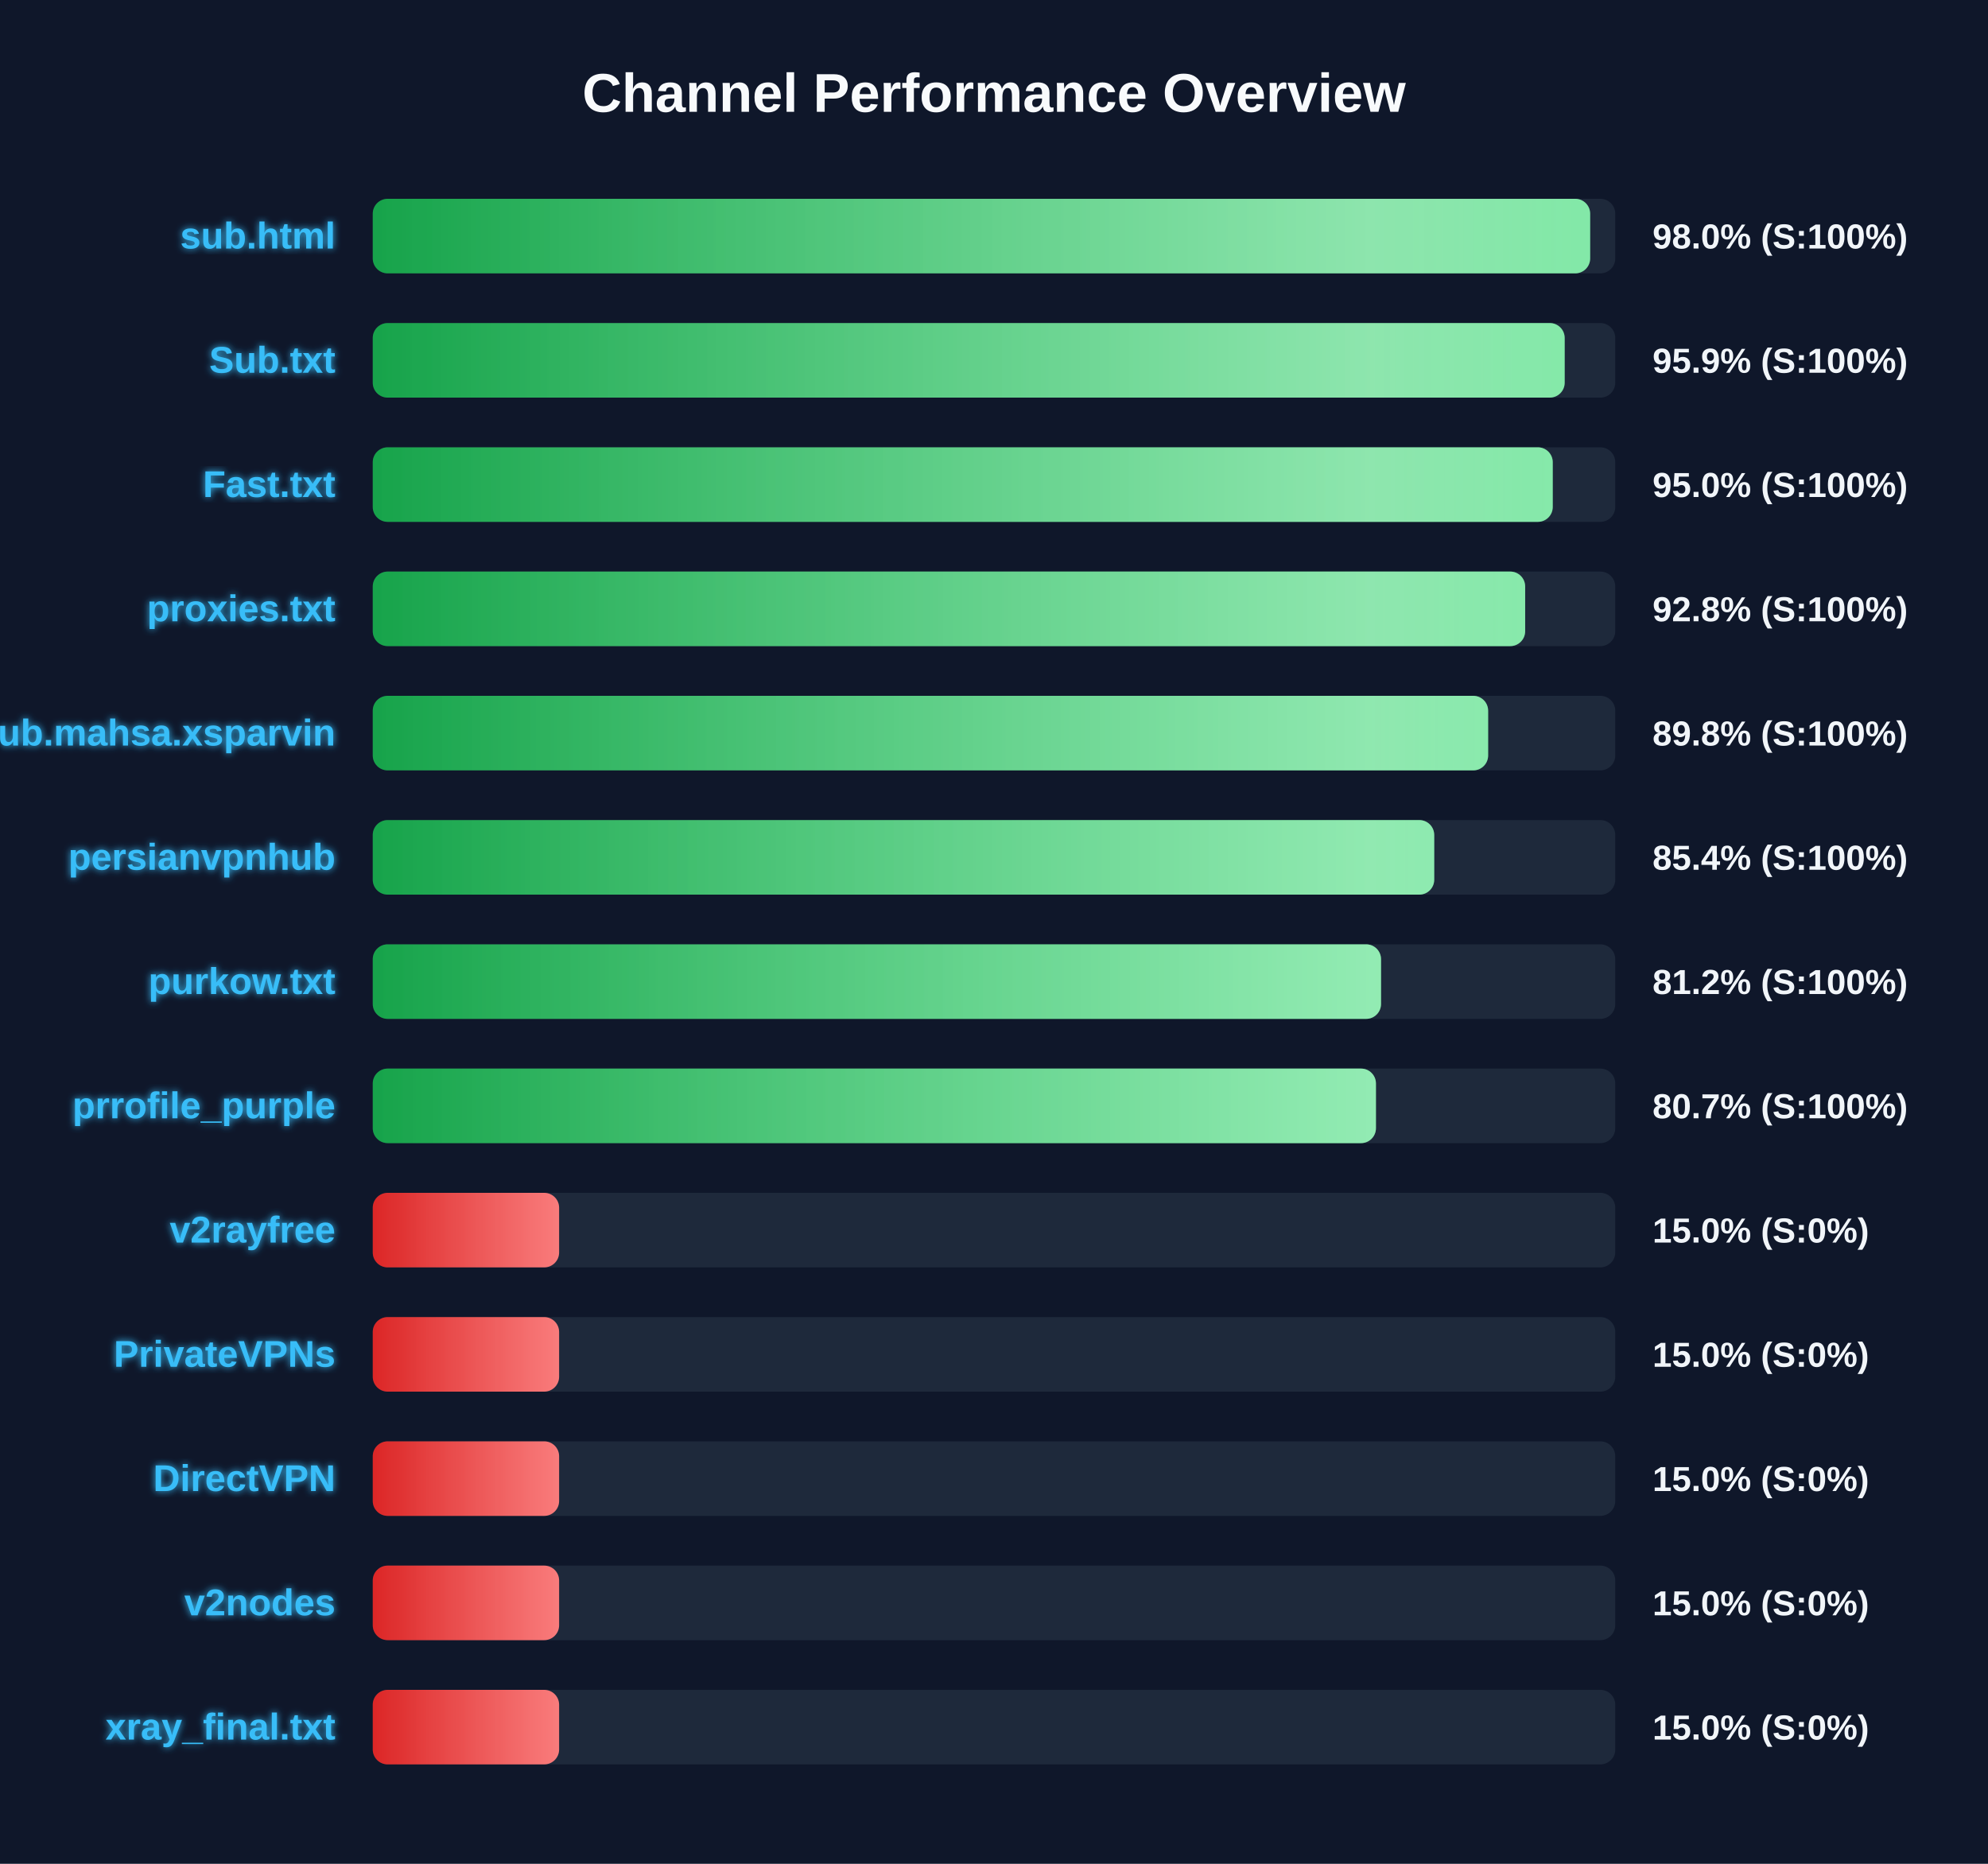
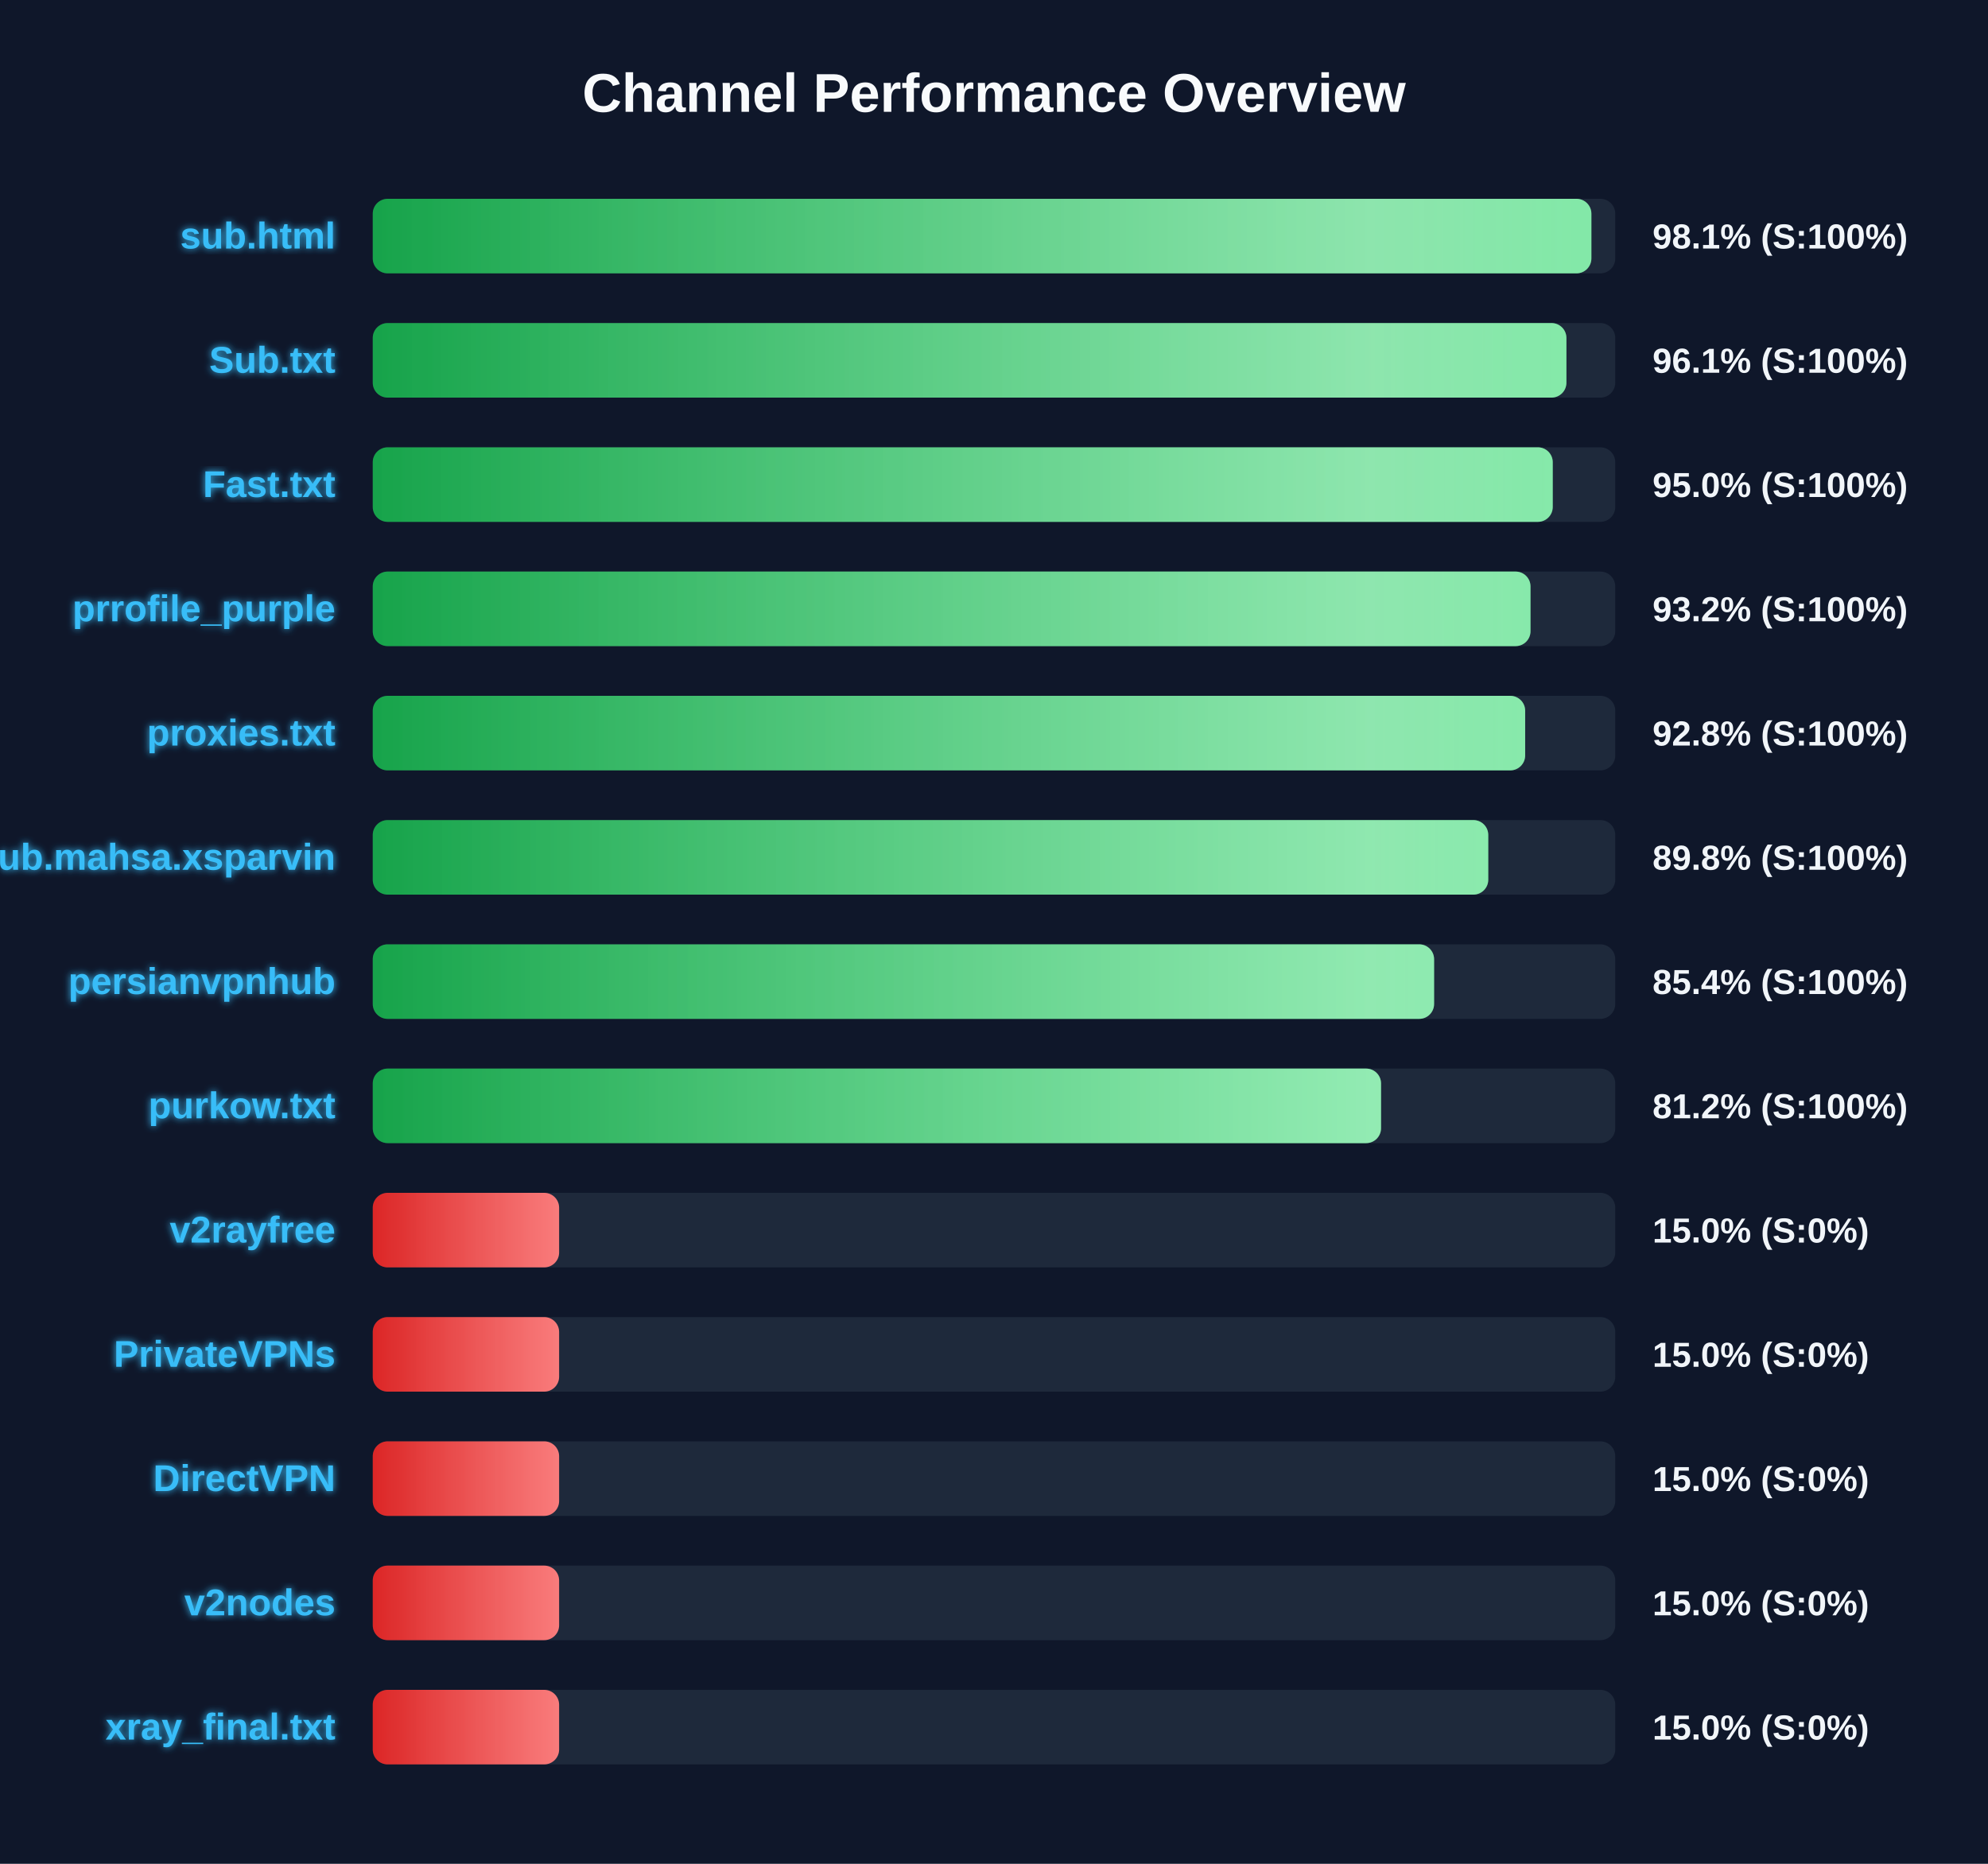
<svg xmlns="http://www.w3.org/2000/svg" width="800" height="750" version="1.1">
  <defs>
    <linearGradient id="grad-green" x1="0%" y1="0%" x2="100%" y2="0%">
      <stop offset="0%" stop-color="#16a34a" />
      <stop offset="100%" stop-color="#4ade80" />
    </linearGradient>
    <linearGradient id="grad-yellow" x1="0%" y1="0%" x2="100%" y2="0%">
      <stop offset="0%" stop-color="#ca8a04" />
      <stop offset="100%" stop-color="#fde047" />
    </linearGradient>
    <linearGradient id="grad-red" x1="0%" y1="0%" x2="100%" y2="0%">
      <stop offset="0%" stop-color="#dc2626" />
      <stop offset="100%" stop-color="#f87171" />
    </linearGradient>
    <linearGradient id="shimmer" x1="0%" y1="0%" x2="100%" y2="0%">
      <stop offset="0%" stop-color="rgba(255,255,255,0)" />
      <stop offset="50%" stop-color="rgba(255,255,255,0.4)" />
      <stop offset="100%" stop-color="rgba(255,255,255,0)" />
    </linearGradient>
    <filter id="glow" x="-20%" y="-20%" width="140%" height="140%">
      <feGaussianBlur stdDeviation="1.5" result="blur" />
      <feComposite in="SourceGraphic" in2="blur" operator="over" />
    </filter>
  </defs>
  <style>
        .bg-rect { fill: #0f172a; }
        .title { font: bold 22px 'Segoe UI', Arial, sans-serif; fill: #f8fafc; }
        .row { font: bold 15px 'Segoe UI', Arial, sans-serif; fill: #38bdf8; filter: url(#glow); }
        .score { font: bold 14px 'Segoe UI', Arial, sans-serif; fill: #f1f5f9; }
        @keyframes shimmer-anim {
            0% { transform: translateX(-100%); }
            100% { transform: translateX(200%); }
        }
        .shimmer-rect {
            animation: shimmer-anim 2.5s infinite linear;
        }
    </style>
  <rect width="100%" height="100%" class="bg-rect" />
  <text x="400" y="45" text-anchor="middle" class="title">Channel Performance Overview</text>
  <rect x="150" y="80" width="500" height="30" fill="#1e293b" rx="6" />
  <clipPath id="clip-0">
-     <rect x="150" y="80" width="489.9" height="30" rx="6" />
+     <rect x="150" y="80" width="490.4" height="30" rx="6" />
  </clipPath>
-   <rect x="150" y="80" width="489.9" height="30" fill="url(#grad-green)" rx="6" />
+   <rect x="150" y="80" width="490.4" height="30" fill="url(#grad-green)" rx="6" />
  <g clip-path="url(#clip-0)">
    <rect x="150" y="80" width="100%" height="30" fill="url(#shimmer)" class="shimmer-rect" />
  </g>
  <text x="135" y="100" text-anchor="end" class="row">sub.html</text>
-   <text x="665" y="100" text-anchor="start" class="score">98.0% (S:100%)</text>
+   <text x="665" y="100" text-anchor="start" class="score">98.1% (S:100%)</text>
  <rect x="150" y="130" width="500" height="30" fill="#1e293b" rx="6" />
  <clipPath id="clip-1">
-     <rect x="150" y="130" width="479.65" height="30" rx="6" />
+     <rect x="150" y="130" width="480.35" height="30" rx="6" />
  </clipPath>
-   <rect x="150" y="130" width="479.65" height="30" fill="url(#grad-green)" rx="6" />
+   <rect x="150" y="130" width="480.35" height="30" fill="url(#grad-green)" rx="6" />
  <g clip-path="url(#clip-1)">
    <rect x="150" y="130" width="100%" height="30" fill="url(#shimmer)" class="shimmer-rect" />
  </g>
  <text x="135" y="150" text-anchor="end" class="row">Sub.txt</text>
-   <text x="665" y="150" text-anchor="start" class="score">95.9% (S:100%)</text>
+   <text x="665" y="150" text-anchor="start" class="score">96.1% (S:100%)</text>
  <rect x="150" y="180" width="500" height="30" fill="#1e293b" rx="6" />
  <clipPath id="clip-2">
    <rect x="150" y="180" width="474.85" height="30" rx="6" />
  </clipPath>
  <rect x="150" y="180" width="474.85" height="30" fill="url(#grad-green)" rx="6" />
  <g clip-path="url(#clip-2)">
    <rect x="150" y="180" width="100%" height="30" fill="url(#shimmer)" class="shimmer-rect" />
  </g>
  <text x="135" y="200" text-anchor="end" class="row">Fast.txt</text>
  <text x="665" y="200" text-anchor="start" class="score">95.0% (S:100%)</text>
  <rect x="150" y="230" width="500" height="30" fill="#1e293b" rx="6" />
  <clipPath id="clip-3">
-     <rect x="150" y="230" width="463.75" height="30" rx="6" />
+     <rect x="150" y="230" width="465.9" height="30" rx="6" />
  </clipPath>
-   <rect x="150" y="230" width="463.75" height="30" fill="url(#grad-green)" rx="6" />
+   <rect x="150" y="230" width="465.9" height="30" fill="url(#grad-green)" rx="6" />
  <g clip-path="url(#clip-3)">
    <rect x="150" y="230" width="100%" height="30" fill="url(#shimmer)" class="shimmer-rect" />
  </g>
-   <text x="135" y="250" text-anchor="end" class="row">proxies.txt</text>
-   <text x="665" y="250" text-anchor="start" class="score">92.8% (S:100%)</text>
+   <text x="135" y="250" text-anchor="end" class="row">prrofile_purple</text>
+   <text x="665" y="250" text-anchor="start" class="score">93.2% (S:100%)</text>
  <rect x="150" y="280" width="500" height="30" fill="#1e293b" rx="6" />
  <clipPath id="clip-4">
-     <rect x="150" y="280" width="448.85" height="30" rx="6" />
+     <rect x="150" y="280" width="463.75" height="30" rx="6" />
  </clipPath>
-   <rect x="150" y="280" width="448.85" height="30" fill="url(#grad-green)" rx="6" />
+   <rect x="150" y="280" width="463.75" height="30" fill="url(#grad-green)" rx="6" />
  <g clip-path="url(#clip-4)">
    <rect x="150" y="280" width="100%" height="30" fill="url(#shimmer)" class="shimmer-rect" />
  </g>
-   <text x="135" y="300" text-anchor="end" class="row">Sub.mahsa.xsparvin</text>
-   <text x="665" y="300" text-anchor="start" class="score">89.8% (S:100%)</text>
+   <text x="135" y="300" text-anchor="end" class="row">proxies.txt</text>
+   <text x="665" y="300" text-anchor="start" class="score">92.8% (S:100%)</text>
  <rect x="150" y="330" width="500" height="30" fill="#1e293b" rx="6" />
  <clipPath id="clip-5">
-     <rect x="150" y="330" width="427.15" height="30" rx="6" />
+     <rect x="150" y="330" width="448.9" height="30" rx="6" />
  </clipPath>
-   <rect x="150" y="330" width="427.15" height="30" fill="url(#grad-green)" rx="6" />
+   <rect x="150" y="330" width="448.9" height="30" fill="url(#grad-green)" rx="6" />
  <g clip-path="url(#clip-5)">
    <rect x="150" y="330" width="100%" height="30" fill="url(#shimmer)" class="shimmer-rect" />
  </g>
-   <text x="135" y="350" text-anchor="end" class="row">persianvpnhub</text>
-   <text x="665" y="350" text-anchor="start" class="score">85.4% (S:100%)</text>
+   <text x="135" y="350" text-anchor="end" class="row">Sub.mahsa.xsparvin</text>
+   <text x="665" y="350" text-anchor="start" class="score">89.8% (S:100%)</text>
  <rect x="150" y="380" width="500" height="30" fill="#1e293b" rx="6" />
  <clipPath id="clip-6">
-     <rect x="150" y="380" width="405.75" height="30" rx="6" />
+     <rect x="150" y="380" width="427.1" height="30" rx="6" />
  </clipPath>
-   <rect x="150" y="380" width="405.75" height="30" fill="url(#grad-green)" rx="6" />
+   <rect x="150" y="380" width="427.1" height="30" fill="url(#grad-green)" rx="6" />
  <g clip-path="url(#clip-6)">
    <rect x="150" y="380" width="100%" height="30" fill="url(#shimmer)" class="shimmer-rect" />
  </g>
-   <text x="135" y="400" text-anchor="end" class="row">purkow.txt</text>
-   <text x="665" y="400" text-anchor="start" class="score">81.2% (S:100%)</text>
+   <text x="135" y="400" text-anchor="end" class="row">persianvpnhub</text>
+   <text x="665" y="400" text-anchor="start" class="score">85.4% (S:100%)</text>
  <rect x="150" y="430" width="500" height="30" fill="#1e293b" rx="6" />
  <clipPath id="clip-7">
-     <rect x="150" y="430" width="403.7" height="30" rx="6" />
+     <rect x="150" y="430" width="405.75" height="30" rx="6" />
  </clipPath>
-   <rect x="150" y="430" width="403.7" height="30" fill="url(#grad-green)" rx="6" />
+   <rect x="150" y="430" width="405.75" height="30" fill="url(#grad-green)" rx="6" />
  <g clip-path="url(#clip-7)">
    <rect x="150" y="430" width="100%" height="30" fill="url(#shimmer)" class="shimmer-rect" />
  </g>
-   <text x="135" y="450" text-anchor="end" class="row">prrofile_purple</text>
-   <text x="665" y="450" text-anchor="start" class="score">80.7% (S:100%)</text>
+   <text x="135" y="450" text-anchor="end" class="row">purkow.txt</text>
+   <text x="665" y="450" text-anchor="start" class="score">81.2% (S:100%)</text>
  <rect x="150" y="480" width="500" height="30" fill="#1e293b" rx="6" />
  <clipPath id="clip-8">
    <rect x="150" y="480" width="75.0" height="30" rx="6" />
  </clipPath>
  <rect x="150" y="480" width="75.0" height="30" fill="url(#grad-red)" rx="6" />
  <g clip-path="url(#clip-8)">
    <rect x="150" y="480" width="100%" height="30" fill="url(#shimmer)" class="shimmer-rect" />
  </g>
  <text x="135" y="500" text-anchor="end" class="row">v2rayfree</text>
  <text x="665" y="500" text-anchor="start" class="score">15.0% (S:0%)</text>
  <rect x="150" y="530" width="500" height="30" fill="#1e293b" rx="6" />
  <clipPath id="clip-9">
    <rect x="150" y="530" width="75.0" height="30" rx="6" />
  </clipPath>
  <rect x="150" y="530" width="75.0" height="30" fill="url(#grad-red)" rx="6" />
  <g clip-path="url(#clip-9)">
    <rect x="150" y="530" width="100%" height="30" fill="url(#shimmer)" class="shimmer-rect" />
  </g>
  <text x="135" y="550" text-anchor="end" class="row">PrivateVPNs</text>
  <text x="665" y="550" text-anchor="start" class="score">15.0% (S:0%)</text>
  <rect x="150" y="580" width="500" height="30" fill="#1e293b" rx="6" />
  <clipPath id="clip-10">
    <rect x="150" y="580" width="75.0" height="30" rx="6" />
  </clipPath>
  <rect x="150" y="580" width="75.0" height="30" fill="url(#grad-red)" rx="6" />
  <g clip-path="url(#clip-10)">
    <rect x="150" y="580" width="100%" height="30" fill="url(#shimmer)" class="shimmer-rect" />
  </g>
  <text x="135" y="600" text-anchor="end" class="row">DirectVPN</text>
  <text x="665" y="600" text-anchor="start" class="score">15.0% (S:0%)</text>
  <rect x="150" y="630" width="500" height="30" fill="#1e293b" rx="6" />
  <clipPath id="clip-11">
    <rect x="150" y="630" width="75.0" height="30" rx="6" />
  </clipPath>
  <rect x="150" y="630" width="75.0" height="30" fill="url(#grad-red)" rx="6" />
  <g clip-path="url(#clip-11)">
    <rect x="150" y="630" width="100%" height="30" fill="url(#shimmer)" class="shimmer-rect" />
  </g>
  <text x="135" y="650" text-anchor="end" class="row">v2nodes</text>
  <text x="665" y="650" text-anchor="start" class="score">15.0% (S:0%)</text>
  <rect x="150" y="680" width="500" height="30" fill="#1e293b" rx="6" />
  <clipPath id="clip-12">
    <rect x="150" y="680" width="75.0" height="30" rx="6" />
  </clipPath>
  <rect x="150" y="680" width="75.0" height="30" fill="url(#grad-red)" rx="6" />
  <g clip-path="url(#clip-12)">
    <rect x="150" y="680" width="100%" height="30" fill="url(#shimmer)" class="shimmer-rect" />
  </g>
  <text x="135" y="700" text-anchor="end" class="row">xray_final.txt</text>
  <text x="665" y="700" text-anchor="start" class="score">15.0% (S:0%)</text>
</svg>
